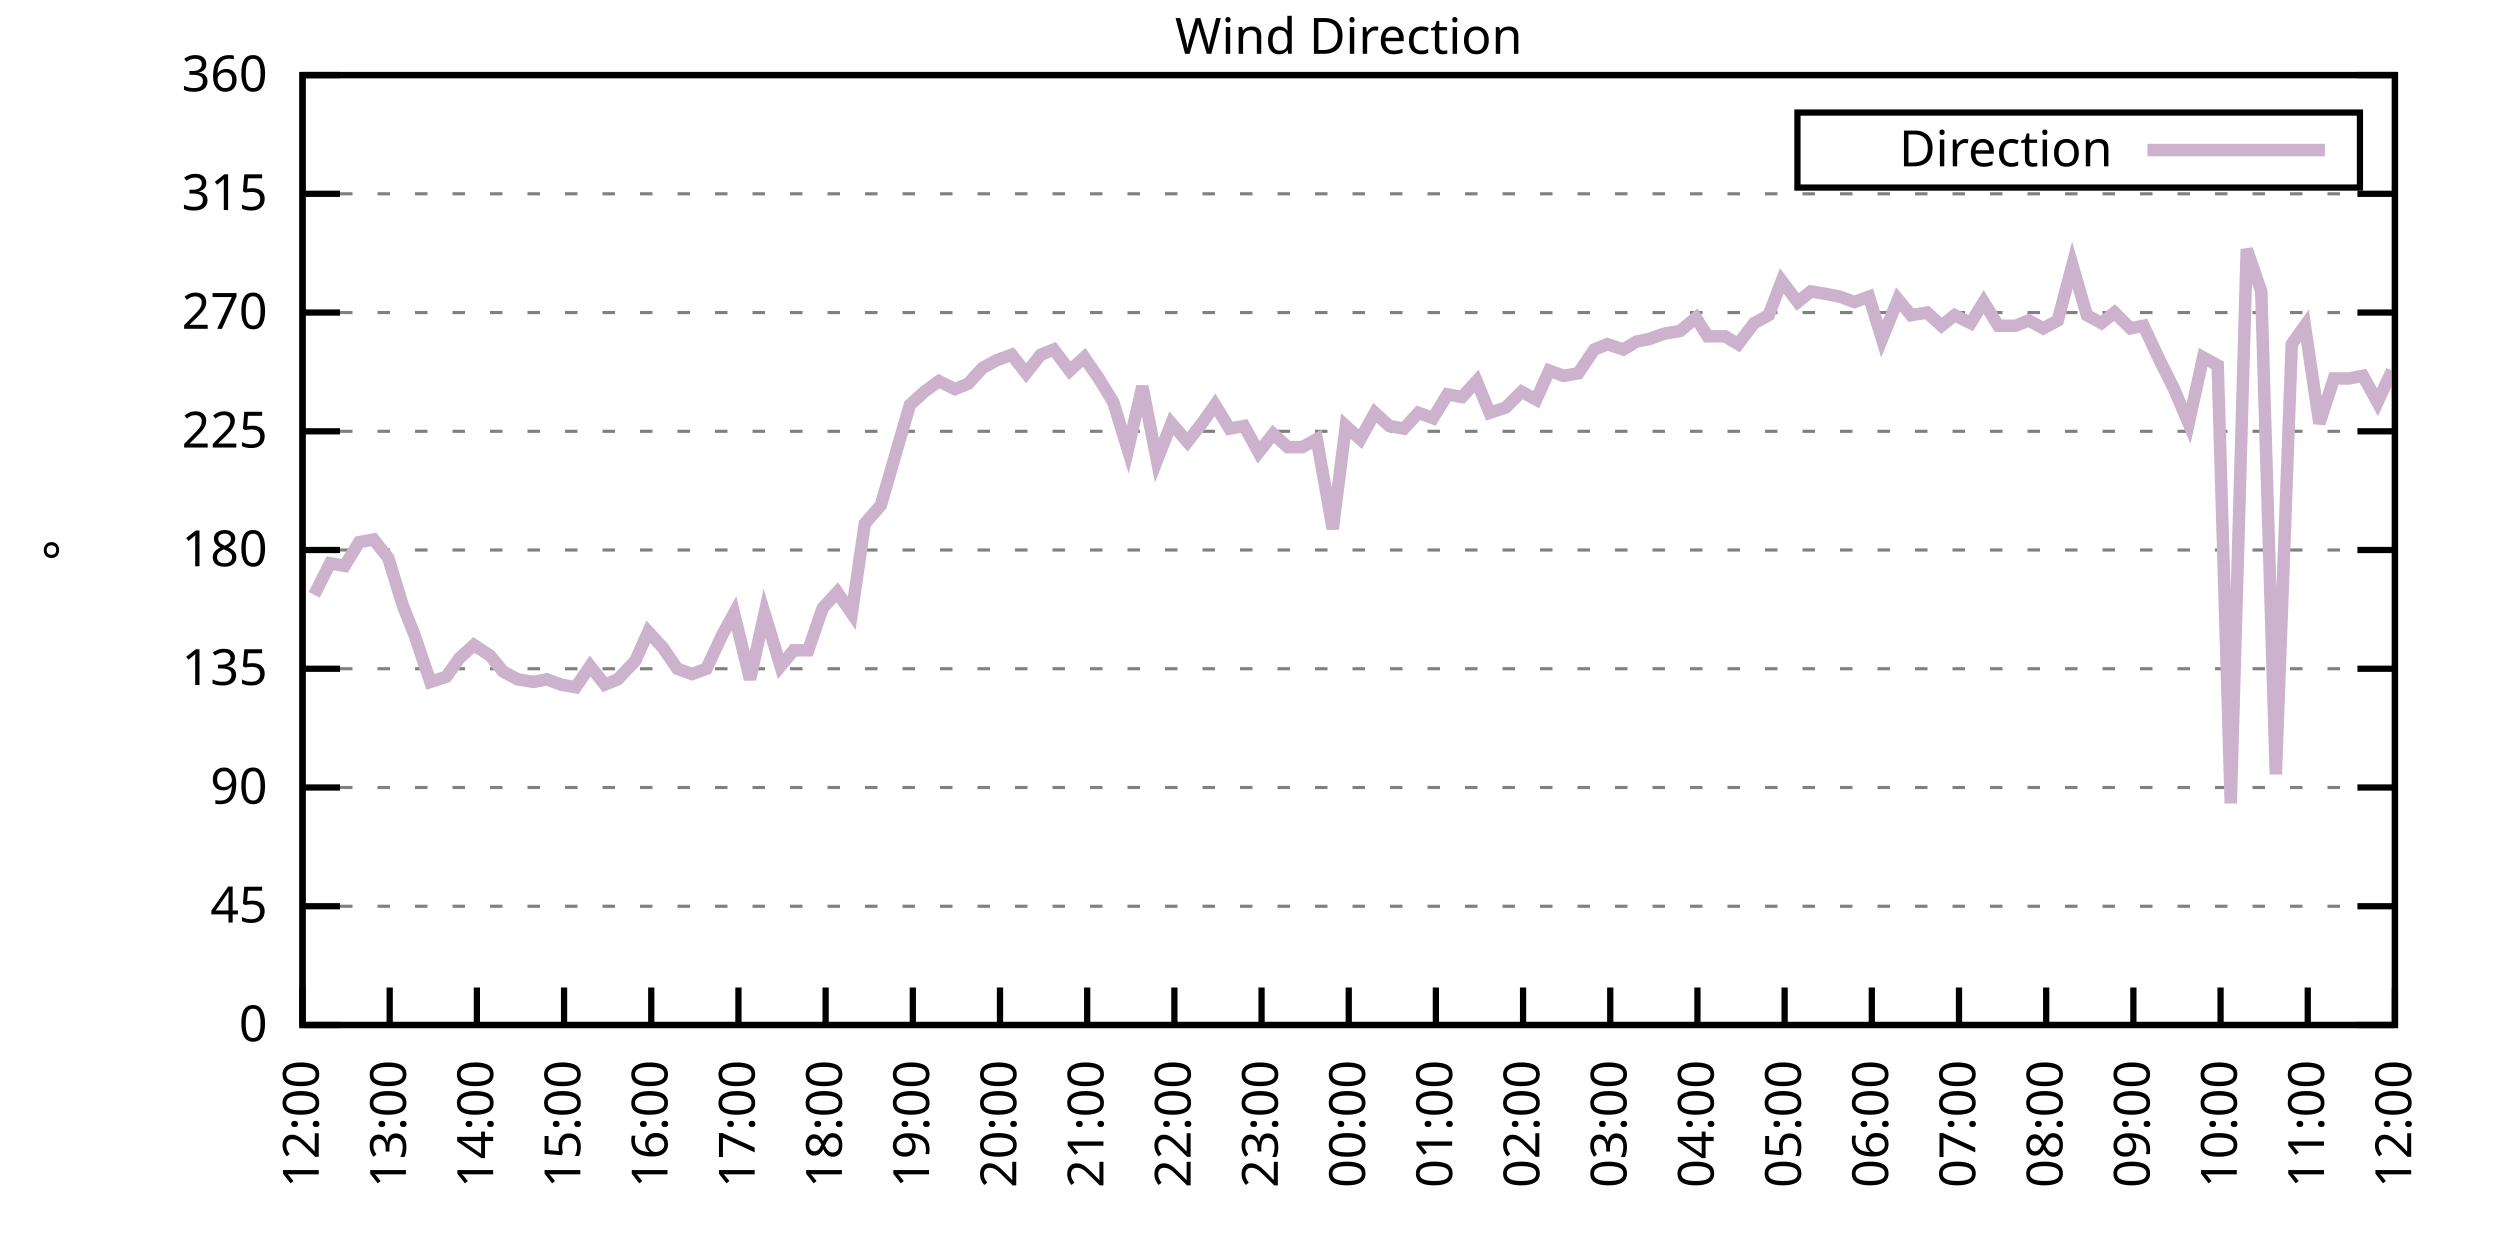
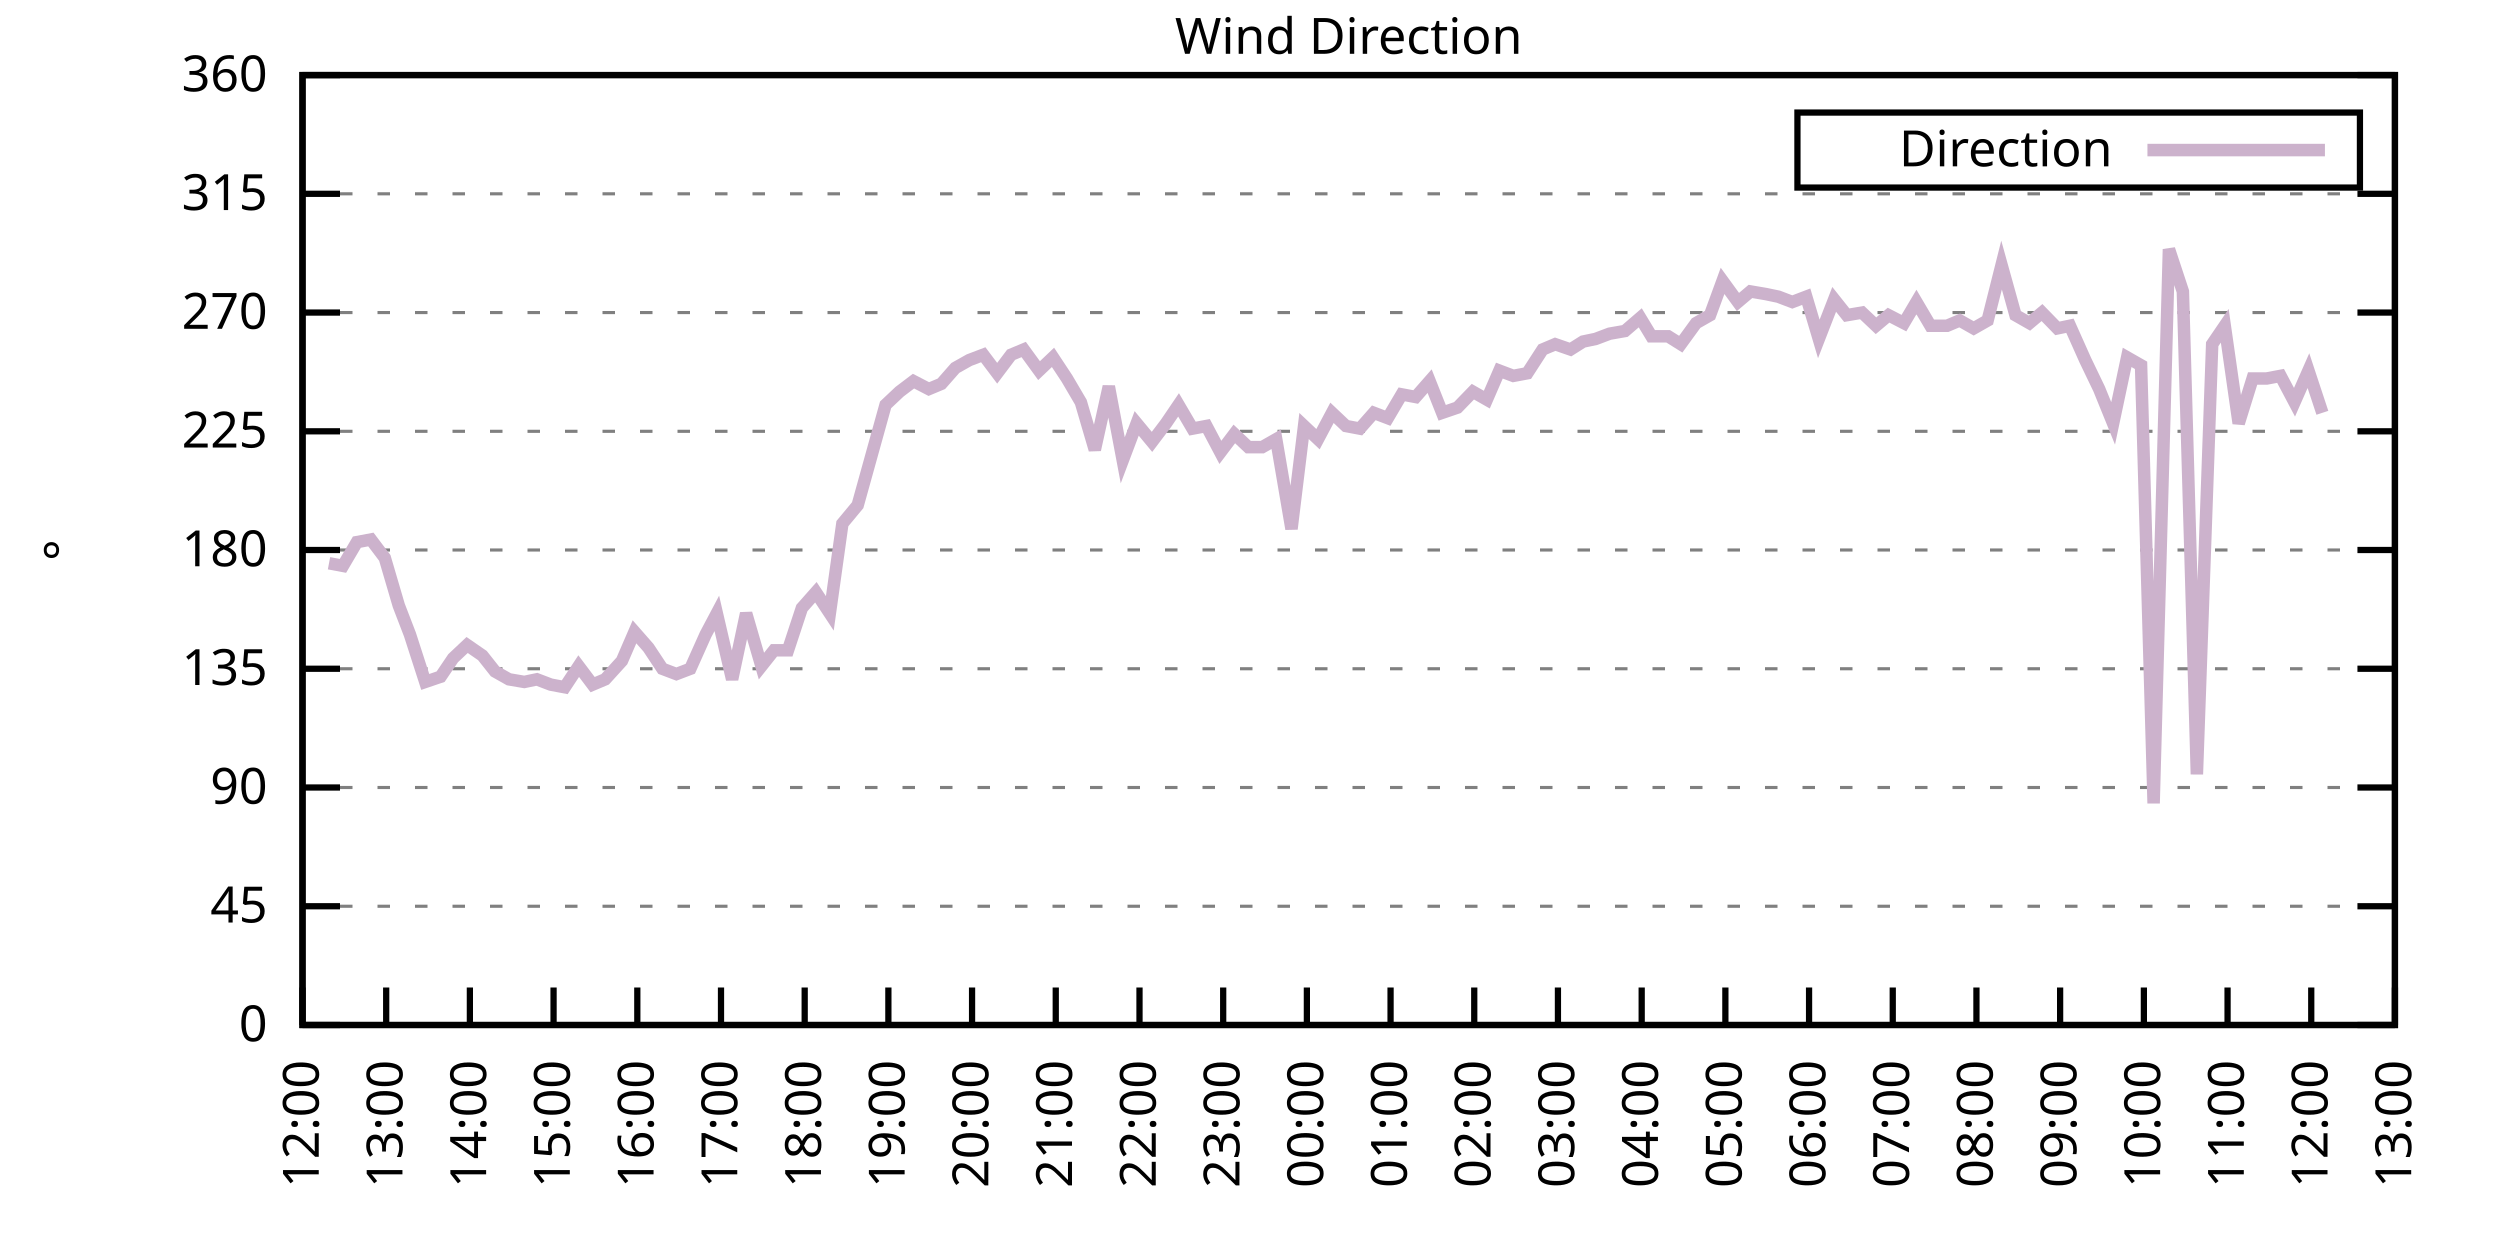
<svg xmlns="http://www.w3.org/2000/svg" xmlns:xlink="http://www.w3.org/1999/xlink" width="400" height="200" viewBox="0 0 400 200">
  <g id="gnuplot_canvas">
    <rect x="0" y="0" width="400" height="200" fill="none" />
    <defs>
      <circle id="gpDot" r="0.5" stroke-width="0.5" stroke="currentColor" />
      <path id="gpPt0" stroke-width="0.333" stroke="currentColor" d="M-1,0 h2 M0,-1 v2" />
      <path id="gpPt1" stroke-width="0.333" stroke="currentColor" d="M-1,-1 L1,1 M1,-1 L-1,1" />
      <path id="gpPt2" stroke-width="0.333" stroke="currentColor" d="M-1,0 L1,0 M0,-1 L0,1 M-1,-1 L1,1 M-1,1 L1,-1" />
      <rect id="gpPt3" stroke-width="0.333" stroke="currentColor" x="-1" y="-1" width="2" height="2" />
      <rect id="gpPt4" stroke-width="0.333" stroke="currentColor" fill="currentColor" x="-1" y="-1" width="2" height="2" />
      <circle id="gpPt5" stroke-width="0.333" stroke="currentColor" cx="0" cy="0" r="1" />
      <use xlink:href="#gpPt5" id="gpPt6" fill="currentColor" stroke="none" />
      <path id="gpPt7" stroke-width="0.333" stroke="currentColor" d="M0,-1.33 L-1.33,0.67 L1.33,0.67 z" />
      <use xlink:href="#gpPt7" id="gpPt8" fill="currentColor" stroke="none" />
      <use xlink:href="#gpPt7" id="gpPt9" stroke="currentColor" transform="rotate(180)" />
      <use xlink:href="#gpPt9" id="gpPt10" fill="currentColor" stroke="none" />
      <use xlink:href="#gpPt3" id="gpPt11" stroke="currentColor" transform="rotate(45)" />
      <use xlink:href="#gpPt11" id="gpPt12" fill="currentColor" stroke="none" />
      <path id="gpPt13" stroke-width="0.333" stroke="currentColor" d="M0,1.330 L1.265,0.411 L0.782,-1.067 L-0.782,-1.076 L-1.265,0.411 z" />
      <use xlink:href="#gpPt13" id="gpPt14" fill="currentColor" stroke="none" />
      <filter id="textbox" filterUnits="objectBoundingBox" x="0" y="0" height="1" width="1">
        <feFlood flood-color="white" flood-opacity="1" result="bgnd" />
        <feComposite in="SourceGraphic" in2="bgnd" operator="atop" />
      </filter>
      <filter id="greybox" filterUnits="objectBoundingBox" x="0" y="0" height="1" width="1">
        <feFlood flood-color="lightgrey" flood-opacity="1" result="grey" />
        <feComposite in="SourceGraphic" in2="grey" operator="atop" />
      </filter>
    </defs>
    <g fill="none" color="white" stroke="currentColor" stroke-width="1.00" stroke-linecap="butt" stroke-linejoin="miter">
</g>
    <g fill="none" color="black" stroke="currentColor" stroke-width="1.00" stroke-linecap="butt" stroke-linejoin="miter">
      <g stroke="none" shape-rendering="crispEdges">
        <polygon fill="rgb(255, 255, 255)" points="48.40,164.00 383.18,164.00 383.18,12.02 48.40,12.02 " />
      </g>
    </g>
    <g fill="none" color="black" stroke="currentColor" stroke-width="1.00" stroke-linecap="butt" stroke-linejoin="miter">
</g>
    <g fill="none" color="black" stroke="black" stroke-width="0.50" stroke-linecap="butt" stroke-linejoin="miter">
</g>
    <g fill="none" color="gray" stroke="currentColor" stroke-width="0.50" stroke-linecap="butt" stroke-linejoin="miter">
      <path stroke="gray" stroke-dasharray="2,4" class="gridline" d="M48.40,164.00 L383.19,164.00  " />
    </g>
    <g fill="none" color="gray" stroke="gray" stroke-width="1.00" stroke-linecap="butt" stroke-linejoin="miter">
</g>
    <g fill="none" color="black" stroke="currentColor" stroke-width="1.00" stroke-linecap="butt" stroke-linejoin="miter">
      <path stroke="black" d="M48.40,164.00 L54.40,164.00 M383.19,164.00 L377.19,164.00  " />
      <g transform="translate(42.80,166.60)" stroke="none" fill="black" font-family="Sans" font-size="8.00" text-anchor="end">
        <text>
          <tspan font-family="Sans"> 0</tspan>
        </text>
      </g>
    </g>
    <g fill="none" color="black" stroke="currentColor" stroke-width="1.00" stroke-linecap="butt" stroke-linejoin="miter">
</g>
    <g fill="none" color="black" stroke="black" stroke-width="0.50" stroke-linecap="butt" stroke-linejoin="miter">
</g>
    <g fill="none" color="gray" stroke="currentColor" stroke-width="0.50" stroke-linecap="butt" stroke-linejoin="miter">
      <path stroke="gray" stroke-dasharray="2,4" class="gridline" d="M48.40,145.00 L383.19,145.00  " />
    </g>
    <g fill="none" color="gray" stroke="gray" stroke-width="1.00" stroke-linecap="butt" stroke-linejoin="miter">
</g>
    <g fill="none" color="black" stroke="currentColor" stroke-width="1.00" stroke-linecap="butt" stroke-linejoin="miter">
      <path stroke="black" d="M48.40,145.00 L54.40,145.00 M383.19,145.00 L377.19,145.00  " />
      <g transform="translate(42.80,147.60)" stroke="none" fill="black" font-family="Sans" font-size="8.00" text-anchor="end">
        <text>
          <tspan font-family="Sans"> 45</tspan>
        </text>
      </g>
    </g>
    <g fill="none" color="black" stroke="currentColor" stroke-width="1.00" stroke-linecap="butt" stroke-linejoin="miter">
</g>
    <g fill="none" color="black" stroke="black" stroke-width="0.50" stroke-linecap="butt" stroke-linejoin="miter">
</g>
    <g fill="none" color="gray" stroke="currentColor" stroke-width="0.50" stroke-linecap="butt" stroke-linejoin="miter">
      <path stroke="gray" stroke-dasharray="2,4" class="gridline" d="M48.40,126.00 L383.19,126.00  " />
    </g>
    <g fill="none" color="gray" stroke="gray" stroke-width="1.00" stroke-linecap="butt" stroke-linejoin="miter">
</g>
    <g fill="none" color="black" stroke="currentColor" stroke-width="1.00" stroke-linecap="butt" stroke-linejoin="miter">
      <path stroke="black" d="M48.40,126.00 L54.40,126.00 M383.19,126.00 L377.19,126.00  " />
      <g transform="translate(42.80,128.60)" stroke="none" fill="black" font-family="Sans" font-size="8.00" text-anchor="end">
        <text>
          <tspan font-family="Sans"> 90</tspan>
        </text>
      </g>
    </g>
    <g fill="none" color="black" stroke="currentColor" stroke-width="1.00" stroke-linecap="butt" stroke-linejoin="miter">
</g>
    <g fill="none" color="black" stroke="black" stroke-width="0.50" stroke-linecap="butt" stroke-linejoin="miter">
</g>
    <g fill="none" color="gray" stroke="currentColor" stroke-width="0.50" stroke-linecap="butt" stroke-linejoin="miter">
      <path stroke="gray" stroke-dasharray="2,4" class="gridline" d="M48.40,107.00 L383.19,107.00  " />
    </g>
    <g fill="none" color="gray" stroke="gray" stroke-width="1.00" stroke-linecap="butt" stroke-linejoin="miter">
</g>
    <g fill="none" color="black" stroke="currentColor" stroke-width="1.00" stroke-linecap="butt" stroke-linejoin="miter">
      <path stroke="black" d="M48.40,107.00 L54.40,107.00 M383.19,107.00 L377.19,107.00  " />
      <g transform="translate(42.80,109.60)" stroke="none" fill="black" font-family="Sans" font-size="8.00" text-anchor="end">
        <text>
          <tspan font-family="Sans"> 135</tspan>
        </text>
      </g>
    </g>
    <g fill="none" color="black" stroke="currentColor" stroke-width="1.00" stroke-linecap="butt" stroke-linejoin="miter">
</g>
    <g fill="none" color="black" stroke="black" stroke-width="0.50" stroke-linecap="butt" stroke-linejoin="miter">
</g>
    <g fill="none" color="gray" stroke="currentColor" stroke-width="0.50" stroke-linecap="butt" stroke-linejoin="miter">
      <path stroke="gray" stroke-dasharray="2,4" class="gridline" d="M48.40,88.00 L383.19,88.00  " />
    </g>
    <g fill="none" color="gray" stroke="gray" stroke-width="1.00" stroke-linecap="butt" stroke-linejoin="miter">
</g>
    <g fill="none" color="black" stroke="currentColor" stroke-width="1.00" stroke-linecap="butt" stroke-linejoin="miter">
      <path stroke="black" d="M48.40,88.00 L54.40,88.00 M383.19,88.00 L377.19,88.00  " />
      <g transform="translate(42.80,90.60)" stroke="none" fill="black" font-family="Sans" font-size="8.00" text-anchor="end">
        <text>
          <tspan font-family="Sans"> 180</tspan>
        </text>
      </g>
    </g>
    <g fill="none" color="black" stroke="currentColor" stroke-width="1.00" stroke-linecap="butt" stroke-linejoin="miter">
</g>
    <g fill="none" color="black" stroke="black" stroke-width="0.50" stroke-linecap="butt" stroke-linejoin="miter">
</g>
    <g fill="none" color="gray" stroke="currentColor" stroke-width="0.50" stroke-linecap="butt" stroke-linejoin="miter">
      <path stroke="gray" stroke-dasharray="2,4" class="gridline" d="M48.40,69.01 L383.19,69.01  " />
    </g>
    <g fill="none" color="gray" stroke="gray" stroke-width="1.00" stroke-linecap="butt" stroke-linejoin="miter">
</g>
    <g fill="none" color="black" stroke="currentColor" stroke-width="1.00" stroke-linecap="butt" stroke-linejoin="miter">
      <path stroke="black" d="M48.40,69.01 L54.40,69.01 M383.19,69.01 L377.19,69.01  " />
      <g transform="translate(42.80,71.61)" stroke="none" fill="black" font-family="Sans" font-size="8.00" text-anchor="end">
        <text>
          <tspan font-family="Sans"> 225</tspan>
        </text>
      </g>
    </g>
    <g fill="none" color="black" stroke="currentColor" stroke-width="1.00" stroke-linecap="butt" stroke-linejoin="miter">
</g>
    <g fill="none" color="black" stroke="black" stroke-width="0.50" stroke-linecap="butt" stroke-linejoin="miter">
</g>
    <g fill="none" color="gray" stroke="currentColor" stroke-width="0.50" stroke-linecap="butt" stroke-linejoin="miter">
      <path stroke="gray" stroke-dasharray="2,4" class="gridline" d="M48.40,50.01 L383.19,50.01  " />
    </g>
    <g fill="none" color="gray" stroke="gray" stroke-width="1.00" stroke-linecap="butt" stroke-linejoin="miter">
</g>
    <g fill="none" color="black" stroke="currentColor" stroke-width="1.00" stroke-linecap="butt" stroke-linejoin="miter">
      <path stroke="black" d="M48.40,50.01 L54.40,50.01 M383.19,50.01 L377.19,50.01  " />
      <g transform="translate(42.80,52.61)" stroke="none" fill="black" font-family="Sans" font-size="8.00" text-anchor="end">
        <text>
          <tspan font-family="Sans"> 270</tspan>
        </text>
      </g>
    </g>
    <g fill="none" color="black" stroke="currentColor" stroke-width="1.00" stroke-linecap="butt" stroke-linejoin="miter">
</g>
    <g fill="none" color="black" stroke="black" stroke-width="0.50" stroke-linecap="butt" stroke-linejoin="miter">
</g>
    <g fill="none" color="gray" stroke="currentColor" stroke-width="0.50" stroke-linecap="butt" stroke-linejoin="miter">
      <path stroke="gray" stroke-dasharray="2,4" class="gridline" d="M48.40,31.01 L383.19,31.01  " />
    </g>
    <g fill="none" color="gray" stroke="gray" stroke-width="1.00" stroke-linecap="butt" stroke-linejoin="miter">
</g>
    <g fill="none" color="black" stroke="currentColor" stroke-width="1.00" stroke-linecap="butt" stroke-linejoin="miter">
      <path stroke="black" d="M48.40,31.01 L54.40,31.01 M383.19,31.01 L377.19,31.01  " />
      <g transform="translate(42.80,33.61)" stroke="none" fill="black" font-family="Sans" font-size="8.00" text-anchor="end">
        <text>
          <tspan font-family="Sans"> 315</tspan>
        </text>
      </g>
    </g>
    <g fill="none" color="black" stroke="currentColor" stroke-width="1.00" stroke-linecap="butt" stroke-linejoin="miter">
</g>
    <g fill="none" color="black" stroke="black" stroke-width="0.50" stroke-linecap="butt" stroke-linejoin="miter">
</g>
    <g fill="none" color="gray" stroke="currentColor" stroke-width="0.50" stroke-linecap="butt" stroke-linejoin="miter">
      <path stroke="gray" stroke-dasharray="2,4" class="gridline" d="M48.40,12.01 L383.19,12.01  " />
    </g>
    <g fill="none" color="gray" stroke="gray" stroke-width="1.00" stroke-linecap="butt" stroke-linejoin="miter">
</g>
    <g fill="none" color="black" stroke="currentColor" stroke-width="1.00" stroke-linecap="butt" stroke-linejoin="miter">
      <path stroke="black" d="M48.40,12.01 L54.40,12.01 M383.19,12.01 L377.19,12.01  " />
      <g transform="translate(42.80,14.61)" stroke="none" fill="black" font-family="Sans" font-size="8.00" text-anchor="end">
        <text>
          <tspan font-family="Sans"> 360</tspan>
        </text>
      </g>
    </g>
    <g fill="none" color="black" stroke="currentColor" stroke-width="1.00" stroke-linecap="butt" stroke-linejoin="miter">
      <path stroke="black" d="M48.40,164.00 L48.40,158.00  " />
      <g transform="translate(51.00,169.60) rotate(270.00)" stroke="none" fill="black" font-family="Sans" font-size="8.00" text-anchor="end">
        <text>
          <tspan font-family="Sans">12:00</tspan>
        </text>
      </g>
    </g>
    <g fill="none" color="black" stroke="currentColor" stroke-width="1.00" stroke-linecap="butt" stroke-linejoin="miter">
-       <path stroke="black" d="M62.35,164.00 L62.35,158.00  " />
-       <g transform="translate(64.95,169.60) rotate(270.00)" stroke="none" fill="black" font-family="Sans" font-size="8.00" text-anchor="end">
+       <path stroke="black" d="M61.79,164.00 L61.79,158.00  " />
+       <g transform="translate(64.39,169.60) rotate(270.00)" stroke="none" fill="black" font-family="Sans" font-size="8.00" text-anchor="end">
        <text>
          <tspan font-family="Sans">13:00</tspan>
        </text>
      </g>
    </g>
    <g fill="none" color="black" stroke="currentColor" stroke-width="1.00" stroke-linecap="butt" stroke-linejoin="miter">
-       <path stroke="black" d="M76.30,164.00 L76.30,158.00  " />
-       <g transform="translate(78.90,169.60) rotate(270.00)" stroke="none" fill="black" font-family="Sans" font-size="8.00" text-anchor="end">
+       <path stroke="black" d="M75.18,164.00 L75.18,158.00  " />
+       <g transform="translate(77.78,169.60) rotate(270.00)" stroke="none" fill="black" font-family="Sans" font-size="8.00" text-anchor="end">
        <text>
          <tspan font-family="Sans">14:00</tspan>
        </text>
      </g>
    </g>
    <g fill="none" color="black" stroke="currentColor" stroke-width="1.00" stroke-linecap="butt" stroke-linejoin="miter">
-       <path stroke="black" d="M90.25,164.00 L90.25,158.00  " />
-       <g transform="translate(92.85,169.60) rotate(270.00)" stroke="none" fill="black" font-family="Sans" font-size="8.00" text-anchor="end">
+       <path stroke="black" d="M88.57,164.00 L88.57,158.00  " />
+       <g transform="translate(91.17,169.60) rotate(270.00)" stroke="none" fill="black" font-family="Sans" font-size="8.00" text-anchor="end">
        <text>
          <tspan font-family="Sans">15:00</tspan>
        </text>
      </g>
    </g>
    <g fill="none" color="black" stroke="currentColor" stroke-width="1.00" stroke-linecap="butt" stroke-linejoin="miter">
-       <path stroke="black" d="M104.20,164.00 L104.20,158.00  " />
-       <g transform="translate(106.80,169.60) rotate(270.00)" stroke="none" fill="black" font-family="Sans" font-size="8.00" text-anchor="end">
+       <path stroke="black" d="M101.97,164.00 L101.97,158.00  " />
+       <g transform="translate(104.57,169.60) rotate(270.00)" stroke="none" fill="black" font-family="Sans" font-size="8.00" text-anchor="end">
        <text>
          <tspan font-family="Sans">16:00</tspan>
        </text>
      </g>
    </g>
    <g fill="none" color="black" stroke="currentColor" stroke-width="1.00" stroke-linecap="butt" stroke-linejoin="miter">
-       <path stroke="black" d="M118.15,164.00 L118.15,158.00  " />
-       <g transform="translate(120.75,169.60) rotate(270.00)" stroke="none" fill="black" font-family="Sans" font-size="8.00" text-anchor="end">
+       <path stroke="black" d="M115.36,164.00 L115.36,158.00  " />
+       <g transform="translate(117.96,169.60) rotate(270.00)" stroke="none" fill="black" font-family="Sans" font-size="8.00" text-anchor="end">
        <text>
          <tspan font-family="Sans">17:00</tspan>
        </text>
      </g>
    </g>
    <g fill="none" color="black" stroke="currentColor" stroke-width="1.00" stroke-linecap="butt" stroke-linejoin="miter">
-       <path stroke="black" d="M132.10,164.00 L132.10,158.00  " />
-       <g transform="translate(134.70,169.60) rotate(270.00)" stroke="none" fill="black" font-family="Sans" font-size="8.00" text-anchor="end">
+       <path stroke="black" d="M128.75,164.00 L128.75,158.00  " />
+       <g transform="translate(131.35,169.60) rotate(270.00)" stroke="none" fill="black" font-family="Sans" font-size="8.00" text-anchor="end">
        <text>
          <tspan font-family="Sans">18:00</tspan>
        </text>
      </g>
    </g>
    <g fill="none" color="black" stroke="currentColor" stroke-width="1.00" stroke-linecap="butt" stroke-linejoin="miter">
-       <path stroke="black" d="M146.05,164.00 L146.05,158.00  " />
-       <g transform="translate(148.65,169.60) rotate(270.00)" stroke="none" fill="black" font-family="Sans" font-size="8.00" text-anchor="end">
+       <path stroke="black" d="M142.14,164.00 L142.14,158.00  " />
+       <g transform="translate(144.74,169.60) rotate(270.00)" stroke="none" fill="black" font-family="Sans" font-size="8.00" text-anchor="end">
        <text>
          <tspan font-family="Sans">19:00</tspan>
        </text>
      </g>
    </g>
    <g fill="none" color="black" stroke="currentColor" stroke-width="1.00" stroke-linecap="butt" stroke-linejoin="miter">
-       <path stroke="black" d="M160.00,164.00 L160.00,158.00  " />
-       <g transform="translate(162.60,169.60) rotate(270.00)" stroke="none" fill="black" font-family="Sans" font-size="8.00" text-anchor="end">
+       <path stroke="black" d="M155.53,164.00 L155.53,158.00  " />
+       <g transform="translate(158.13,169.60) rotate(270.00)" stroke="none" fill="black" font-family="Sans" font-size="8.00" text-anchor="end">
        <text>
          <tspan font-family="Sans">20:00</tspan>
        </text>
      </g>
    </g>
    <g fill="none" color="black" stroke="currentColor" stroke-width="1.00" stroke-linecap="butt" stroke-linejoin="miter">
-       <path stroke="black" d="M173.95,164.00 L173.95,158.00  " />
-       <g transform="translate(176.55,169.60) rotate(270.00)" stroke="none" fill="black" font-family="Sans" font-size="8.00" text-anchor="end">
+       <path stroke="black" d="M168.92,164.00 L168.92,158.00  " />
+       <g transform="translate(171.52,169.60) rotate(270.00)" stroke="none" fill="black" font-family="Sans" font-size="8.00" text-anchor="end">
        <text>
          <tspan font-family="Sans">21:00</tspan>
        </text>
      </g>
    </g>
    <g fill="none" color="black" stroke="currentColor" stroke-width="1.00" stroke-linecap="butt" stroke-linejoin="miter">
-       <path stroke="black" d="M187.90,164.00 L187.90,158.00  " />
-       <g transform="translate(190.50,169.60) rotate(270.00)" stroke="none" fill="black" font-family="Sans" font-size="8.00" text-anchor="end">
+       <path stroke="black" d="M182.32,164.00 L182.32,158.00  " />
+       <g transform="translate(184.92,169.60) rotate(270.00)" stroke="none" fill="black" font-family="Sans" font-size="8.00" text-anchor="end">
        <text>
          <tspan font-family="Sans">22:00</tspan>
        </text>
      </g>
    </g>
    <g fill="none" color="black" stroke="currentColor" stroke-width="1.00" stroke-linecap="butt" stroke-linejoin="miter">
-       <path stroke="black" d="M201.85,164.00 L201.85,158.00  " />
-       <g transform="translate(204.45,169.60) rotate(270.00)" stroke="none" fill="black" font-family="Sans" font-size="8.00" text-anchor="end">
+       <path stroke="black" d="M195.71,164.00 L195.71,158.00  " />
+       <g transform="translate(198.31,169.60) rotate(270.00)" stroke="none" fill="black" font-family="Sans" font-size="8.00" text-anchor="end">
        <text>
          <tspan font-family="Sans">23:00</tspan>
        </text>
      </g>
    </g>
    <g fill="none" color="black" stroke="currentColor" stroke-width="1.00" stroke-linecap="butt" stroke-linejoin="miter">
-       <path stroke="black" d="M215.80,164.00 L215.80,158.00  " />
-       <g transform="translate(218.40,169.60) rotate(270.00)" stroke="none" fill="black" font-family="Sans" font-size="8.00" text-anchor="end">
+       <path stroke="black" d="M209.10,164.00 L209.10,158.00  " />
+       <g transform="translate(211.70,169.60) rotate(270.00)" stroke="none" fill="black" font-family="Sans" font-size="8.00" text-anchor="end">
        <text>
          <tspan font-family="Sans">00:00</tspan>
        </text>
      </g>
    </g>
    <g fill="none" color="black" stroke="currentColor" stroke-width="1.00" stroke-linecap="butt" stroke-linejoin="miter">
-       <path stroke="black" d="M229.74,164.00 L229.74,158.00  " />
-       <g transform="translate(232.34,169.60) rotate(270.00)" stroke="none" fill="black" font-family="Sans" font-size="8.00" text-anchor="end">
+       <path stroke="black" d="M222.49,164.00 L222.49,158.00  " />
+       <g transform="translate(225.09,169.60) rotate(270.00)" stroke="none" fill="black" font-family="Sans" font-size="8.00" text-anchor="end">
        <text>
          <tspan font-family="Sans">01:00</tspan>
        </text>
      </g>
    </g>
    <g fill="none" color="black" stroke="currentColor" stroke-width="1.00" stroke-linecap="butt" stroke-linejoin="miter">
-       <path stroke="black" d="M243.69,164.00 L243.69,158.00  " />
-       <g transform="translate(246.29,169.60) rotate(270.00)" stroke="none" fill="black" font-family="Sans" font-size="8.00" text-anchor="end">
+       <path stroke="black" d="M235.88,164.00 L235.88,158.00  " />
+       <g transform="translate(238.48,169.60) rotate(270.00)" stroke="none" fill="black" font-family="Sans" font-size="8.00" text-anchor="end">
        <text>
          <tspan font-family="Sans">02:00</tspan>
        </text>
      </g>
    </g>
    <g fill="none" color="black" stroke="currentColor" stroke-width="1.00" stroke-linecap="butt" stroke-linejoin="miter">
-       <path stroke="black" d="M257.64,164.00 L257.64,158.00  " />
-       <g transform="translate(260.24,169.60) rotate(270.00)" stroke="none" fill="black" font-family="Sans" font-size="8.00" text-anchor="end">
+       <path stroke="black" d="M249.27,164.00 L249.27,158.00  " />
+       <g transform="translate(251.87,169.60) rotate(270.00)" stroke="none" fill="black" font-family="Sans" font-size="8.00" text-anchor="end">
        <text>
          <tspan font-family="Sans">03:00</tspan>
        </text>
      </g>
    </g>
    <g fill="none" color="black" stroke="currentColor" stroke-width="1.00" stroke-linecap="butt" stroke-linejoin="miter">
-       <path stroke="black" d="M271.59,164.00 L271.59,158.00  " />
-       <g transform="translate(274.19,169.60) rotate(270.00)" stroke="none" fill="black" font-family="Sans" font-size="8.00" text-anchor="end">
+       <path stroke="black" d="M262.67,164.00 L262.67,158.00  " />
+       <g transform="translate(265.27,169.60) rotate(270.00)" stroke="none" fill="black" font-family="Sans" font-size="8.00" text-anchor="end">
        <text>
          <tspan font-family="Sans">04:00</tspan>
        </text>
      </g>
    </g>
    <g fill="none" color="black" stroke="currentColor" stroke-width="1.00" stroke-linecap="butt" stroke-linejoin="miter">
-       <path stroke="black" d="M285.54,164.00 L285.54,158.00  " />
-       <g transform="translate(288.14,169.60) rotate(270.00)" stroke="none" fill="black" font-family="Sans" font-size="8.00" text-anchor="end">
+       <path stroke="black" d="M276.06,164.00 L276.06,158.00  " />
+       <g transform="translate(278.66,169.60) rotate(270.00)" stroke="none" fill="black" font-family="Sans" font-size="8.00" text-anchor="end">
        <text>
          <tspan font-family="Sans">05:00</tspan>
        </text>
      </g>
    </g>
    <g fill="none" color="black" stroke="currentColor" stroke-width="1.00" stroke-linecap="butt" stroke-linejoin="miter">
-       <path stroke="black" d="M299.49,164.00 L299.49,158.00  " />
-       <g transform="translate(302.09,169.60) rotate(270.00)" stroke="none" fill="black" font-family="Sans" font-size="8.00" text-anchor="end">
+       <path stroke="black" d="M289.45,164.00 L289.45,158.00  " />
+       <g transform="translate(292.05,169.60) rotate(270.00)" stroke="none" fill="black" font-family="Sans" font-size="8.00" text-anchor="end">
        <text>
          <tspan font-family="Sans">06:00</tspan>
        </text>
      </g>
    </g>
    <g fill="none" color="black" stroke="currentColor" stroke-width="1.00" stroke-linecap="butt" stroke-linejoin="miter">
-       <path stroke="black" d="M313.44,164.00 L313.44,158.00  " />
-       <g transform="translate(316.04,169.60) rotate(270.00)" stroke="none" fill="black" font-family="Sans" font-size="8.00" text-anchor="end">
+       <path stroke="black" d="M302.84,164.00 L302.84,158.00  " />
+       <g transform="translate(305.44,169.60) rotate(270.00)" stroke="none" fill="black" font-family="Sans" font-size="8.00" text-anchor="end">
        <text>
          <tspan font-family="Sans">07:00</tspan>
        </text>
      </g>
    </g>
    <g fill="none" color="black" stroke="currentColor" stroke-width="1.00" stroke-linecap="butt" stroke-linejoin="miter">
-       <path stroke="black" d="M327.39,164.00 L327.39,158.00  " />
-       <g transform="translate(329.99,169.60) rotate(270.00)" stroke="none" fill="black" font-family="Sans" font-size="8.00" text-anchor="end">
+       <path stroke="black" d="M316.23,164.00 L316.23,158.00  " />
+       <g transform="translate(318.83,169.60) rotate(270.00)" stroke="none" fill="black" font-family="Sans" font-size="8.00" text-anchor="end">
        <text>
          <tspan font-family="Sans">08:00</tspan>
        </text>
      </g>
    </g>
    <g fill="none" color="black" stroke="currentColor" stroke-width="1.00" stroke-linecap="butt" stroke-linejoin="miter">
-       <path stroke="black" d="M341.34,164.00 L341.34,158.00  " />
-       <g transform="translate(343.94,169.60) rotate(270.00)" stroke="none" fill="black" font-family="Sans" font-size="8.00" text-anchor="end">
+       <path stroke="black" d="M329.62,164.00 L329.62,158.00  " />
+       <g transform="translate(332.22,169.60) rotate(270.00)" stroke="none" fill="black" font-family="Sans" font-size="8.00" text-anchor="end">
        <text>
          <tspan font-family="Sans">09:00</tspan>
        </text>
      </g>
    </g>
    <g fill="none" color="black" stroke="currentColor" stroke-width="1.00" stroke-linecap="butt" stroke-linejoin="miter">
-       <path stroke="black" d="M355.29,164.00 L355.29,158.00  " />
-       <g transform="translate(357.89,169.60) rotate(270.00)" stroke="none" fill="black" font-family="Sans" font-size="8.00" text-anchor="end">
+       <path stroke="black" d="M343.02,164.00 L343.02,158.00  " />
+       <g transform="translate(345.62,169.60) rotate(270.00)" stroke="none" fill="black" font-family="Sans" font-size="8.00" text-anchor="end">
        <text>
          <tspan font-family="Sans">10:00</tspan>
        </text>
      </g>
    </g>
    <g fill="none" color="black" stroke="currentColor" stroke-width="1.00" stroke-linecap="butt" stroke-linejoin="miter">
-       <path stroke="black" d="M369.24,164.00 L369.24,158.00  " />
-       <g transform="translate(371.84,169.60) rotate(270.00)" stroke="none" fill="black" font-family="Sans" font-size="8.00" text-anchor="end">
+       <path stroke="black" d="M356.41,164.00 L356.41,158.00  " />
+       <g transform="translate(359.01,169.60) rotate(270.00)" stroke="none" fill="black" font-family="Sans" font-size="8.00" text-anchor="end">
        <text>
          <tspan font-family="Sans">11:00</tspan>
+         </text>
+       </g>
+     </g>
+     <g fill="none" color="black" stroke="currentColor" stroke-width="1.00" stroke-linecap="butt" stroke-linejoin="miter">
+       <path stroke="black" d="M369.80,164.00 L369.80,158.00  " />
+       <g transform="translate(372.40,169.60) rotate(270.00)" stroke="none" fill="black" font-family="Sans" font-size="8.00" text-anchor="end">
+         <text>
+           <tspan font-family="Sans">12:00</tspan>
        </text>
      </g>
    </g>
    <g fill="none" color="black" stroke="currentColor" stroke-width="1.00" stroke-linecap="butt" stroke-linejoin="miter">
      <path stroke="black" d="M383.19,164.00 L383.19,158.00  " />
      <g transform="translate(385.79,169.60) rotate(270.00)" stroke="none" fill="black" font-family="Sans" font-size="8.00" text-anchor="end">
        <text>
-           <tspan font-family="Sans">12:00</tspan>
+           <tspan font-family="Sans">13:00</tspan>
        </text>
      </g>
    </g>
    <g fill="none" color="black" stroke="currentColor" stroke-width="1.00" stroke-linecap="butt" stroke-linejoin="miter">
</g>
    <g fill="none" color="black" stroke="currentColor" stroke-width="1.00" stroke-linecap="butt" stroke-linejoin="miter">
      <path stroke="black" d="M48.40,12.01 L48.40,164.00 L383.19,164.00 L383.19,12.01 L48.40,12.01 Z  " />
    </g>
    <g fill="none" color="black" stroke="currentColor" stroke-width="1.00" stroke-linecap="butt" stroke-linejoin="miter">
</g>
    <g fill="none" color="black" stroke="currentColor" stroke-width="1.00" stroke-linecap="butt" stroke-linejoin="miter">
      <path stroke="black" d="M287.59,30.01 L287.59,18.01 L377.59,18.01 L377.59,30.01 L287.59,30.01 Z  " />
    </g>
    <g id="Wind_direction_plot_1">
      <g fill="none" color="white" stroke="black" stroke-width="2.00" stroke-linecap="butt" stroke-linejoin="miter">
</g>
      <g fill="none" color="black" stroke="currentColor" stroke-width="2.00" stroke-linecap="butt" stroke-linejoin="miter">
        <g transform="translate(337.99,26.61)" stroke="none" fill="black" font-family="Sans" font-size="8.00" text-anchor="end">
          <text>
            <tspan font-family="Sans">Direction</tspan>
          </text>
        </g>
      </g>
      <g fill="none" color="black" stroke="currentColor" stroke-width="2.00" stroke-linecap="butt" stroke-linejoin="miter">
-         <path stroke="rgb(204, 178, 204)" d="M343.59,24.01 L371.99,24.01 M50.26,95.18 L52.82,90.12 L55.14,90.54 L57.47,86.74 L59.79,86.32 L62.12,89.27   L64.44,96.87 L66.30,101.52 L68.86,109.11 L71.42,108.27 L73.51,105.31 L75.83,103.20 L78.39,104.89 L80.48,107.43   L82.81,108.69 L85.37,109.11 L87.46,108.69 L89.78,109.54 L92.11,109.96 L94.43,106.58 L96.76,109.54 L98.85,108.69   L101.64,105.74 L103.73,101.09 L106.06,103.63 L108.38,107.00 L110.71,107.85 L113.03,107.00 L115.59,101.52 L117.45,98.14   L120.01,108.69 L122.33,98.14 L124.89,106.58 L126.98,104.05 L129.31,104.05 L131.63,97.29 L133.96,94.76 L136.28,98.14   L138.37,83.78 L140.93,80.83 L145.58,64.78 L147.91,62.67 L150.23,60.98 L152.79,62.25 L154.88,61.41 L157.21,58.87   L159.53,57.61 L161.86,56.76 L164.18,59.72 L166.51,56.76 L168.60,55.92 L171.16,59.30 L173.48,57.18 L175.81,60.56   L178.13,64.36 L180.46,71.96 L182.78,61.83 L185.11,73.65 L187.43,67.74 L189.99,70.70 L192.31,67.74 L194.41,64.78   L196.73,68.58 L199.06,68.16 L201.38,72.38 L203.71,69.43 L206.03,71.54 L208.36,71.54 L210.68,70.27 L213.24,84.63   L215.33,68.16 L217.65,70.27 L219.98,66.05 L222.30,68.16 L224.63,68.58 L226.95,66.05 L229.28,66.90 L231.60,63.10   L233.93,63.52 L236.25,60.98 L238.35,66.05 L240.90,65.21 L243.46,62.67 L245.79,63.94 L247.88,59.30 L250.20,60.14   L252.53,59.72 L255.09,55.92 L257.18,55.07 L259.74,55.92 L261.83,54.65 L263.92,54.23 L266.25,53.39 L268.80,52.96   L271.36,50.85 L273.22,53.81 L276.01,53.81 L278.10,55.07 L280.66,51.70 L282.99,50.43 L285.08,44.94 L287.64,48.32   L289.73,46.63 L292.29,47.05 L294.38,47.47 L296.70,48.32 L299.03,47.47 L301.12,54.23 L303.68,47.90 L305.77,50.43   L308.33,50.01 L310.65,52.12 L312.74,50.43 L315.30,51.70 L317.39,48.32 L319.72,52.12 L322.51,52.12 L324.60,51.27   L326.93,52.54 L329.25,51.27 L331.58,42.41 L333.90,50.43 L336.23,51.70 L338.32,50.01 L340.88,52.54 L342.97,52.12   L345.53,57.61 L347.85,62.25 L350.18,67.74 L352.50,57.18 L354.83,58.45 L356.92,128.54 L359.48,39.87 L361.80,46.63   L364.13,123.89 L366.68,55.07 L368.78,52.12 L371.10,67.74 L373.43,60.56 L375.75,60.56 L378.08,60.14 L380.40,64.36   L382.73,59.30  " />
+         <path stroke="rgb(204, 178, 204)" d="M343.59,24.01 L371.99,24.01 M52.64,90.12 L54.87,90.54 L57.10,86.74 L59.34,86.32 L61.57,89.27 L63.80,96.87   L65.59,101.52 L68.04,109.11 L70.50,108.27 L72.50,105.31 L74.74,103.20 L77.19,104.89 L79.20,107.43 L81.43,108.69   L83.89,109.11 L85.90,108.69 L88.13,109.54 L90.36,109.96 L92.59,106.58 L94.82,109.54 L96.83,108.69 L99.51,105.74   L101.52,101.09 L103.75,103.63 L105.98,107.00 L108.22,107.85 L110.45,107.00 L112.90,101.52 L114.69,98.14 L117.14,108.69   L119.38,98.14 L121.83,106.58 L123.84,104.05 L126.07,104.05 L128.30,97.29 L130.54,94.76 L132.77,98.14 L134.78,83.78   L137.23,80.83 L141.69,64.78 L143.93,62.67 L146.16,60.98 L148.61,62.25 L150.62,61.41 L152.85,58.87 L155.09,57.61   L157.32,56.76 L159.55,59.72 L161.78,56.76 L163.79,55.92 L166.25,59.30 L168.48,57.18 L170.71,60.56 L172.94,64.36   L175.17,71.96 L177.41,61.83 L179.64,73.65 L181.87,67.74 L184.32,70.70 L186.56,67.74 L188.57,64.78 L190.80,68.58   L193.03,68.16 L195.26,72.38 L197.49,69.43 L199.73,71.54 L201.96,71.54 L204.19,70.27 L206.64,84.63 L208.65,68.16   L210.88,70.27 L213.12,66.05 L215.35,68.16 L217.58,68.58 L219.81,66.05 L222.04,66.90 L224.28,63.10 L226.51,63.52   L228.74,60.98 L230.75,66.05 L233.20,65.21 L235.66,62.67 L237.89,63.94 L239.90,59.30 L242.13,60.14 L244.36,59.72   L246.82,55.92 L248.83,55.07 L251.28,55.92 L253.29,54.65 L255.30,54.23 L257.53,53.39 L259.99,52.96 L262.44,50.85   L264.23,53.81 L266.91,53.81 L268.92,55.07 L271.37,51.70 L273.60,50.43 L275.61,44.94 L278.07,48.32 L280.07,46.63   L282.53,47.05 L284.54,47.47 L286.77,48.32 L289.00,47.47 L291.01,54.23 L293.47,47.90 L295.48,50.43 L297.93,50.01   L300.16,52.12 L302.17,50.43 L304.63,51.70 L306.63,48.32 L308.87,52.12 L311.54,52.12 L313.55,51.27 L315.79,52.54   L318.02,51.27 L320.25,42.41 L322.48,50.43 L324.71,51.70 L326.72,50.01 L329.18,52.54 L331.19,52.12 L333.64,57.61   L335.87,62.25 L338.10,67.74 L340.34,57.18 L342.57,58.45 L344.58,128.54 L347.03,39.87 L349.26,46.63 L351.50,123.89   L353.95,55.07 L355.96,52.12 L358.19,67.74 L360.42,60.56 L362.66,60.56 L364.89,60.14 L367.12,64.36 L369.35,59.30   L371.58,66.05  " />
      </g>
    </g>
    <g fill="none" color="black" stroke="currentColor" stroke-width="2.00" stroke-linecap="butt" stroke-linejoin="miter">
</g>
    <g fill="none" color="black" stroke="black" stroke-width="1.00" stroke-linecap="butt" stroke-linejoin="miter">
</g>
    <g fill="none" color="black" stroke="currentColor" stroke-width="1.00" stroke-linecap="butt" stroke-linejoin="miter">
      <path stroke="black" d="M48.40,12.01 L48.40,164.00 L383.19,164.00 L383.19,12.01 L48.40,12.01 Z  " />
      <g transform="translate(12.80,88.01) rotate(270.00)" stroke="none" fill="black" font-family="Sans" font-size="8.00" text-anchor="middle">
        <text>
          <tspan font-family="Sans">°</tspan>
        </text>
      </g>
    </g>
    <g fill="none" color="black" stroke="currentColor" stroke-width="1.00" stroke-linecap="butt" stroke-linejoin="miter">
</g>
    <g fill="none" color="black" stroke="currentColor" stroke-width="1.00" stroke-linecap="butt" stroke-linejoin="miter">
      <g transform="translate(215.79,8.61)" stroke="none" fill="black" font-family="Sans" font-size="8.00" text-anchor="middle">
        <text>
          <tspan font-family="Sans">Wind Direction</tspan>
        </text>
      </g>
    </g>
    <g fill="none" color="black" stroke="currentColor" stroke-width="1.00" stroke-linecap="butt" stroke-linejoin="miter">
</g>
  </g>
</svg>
